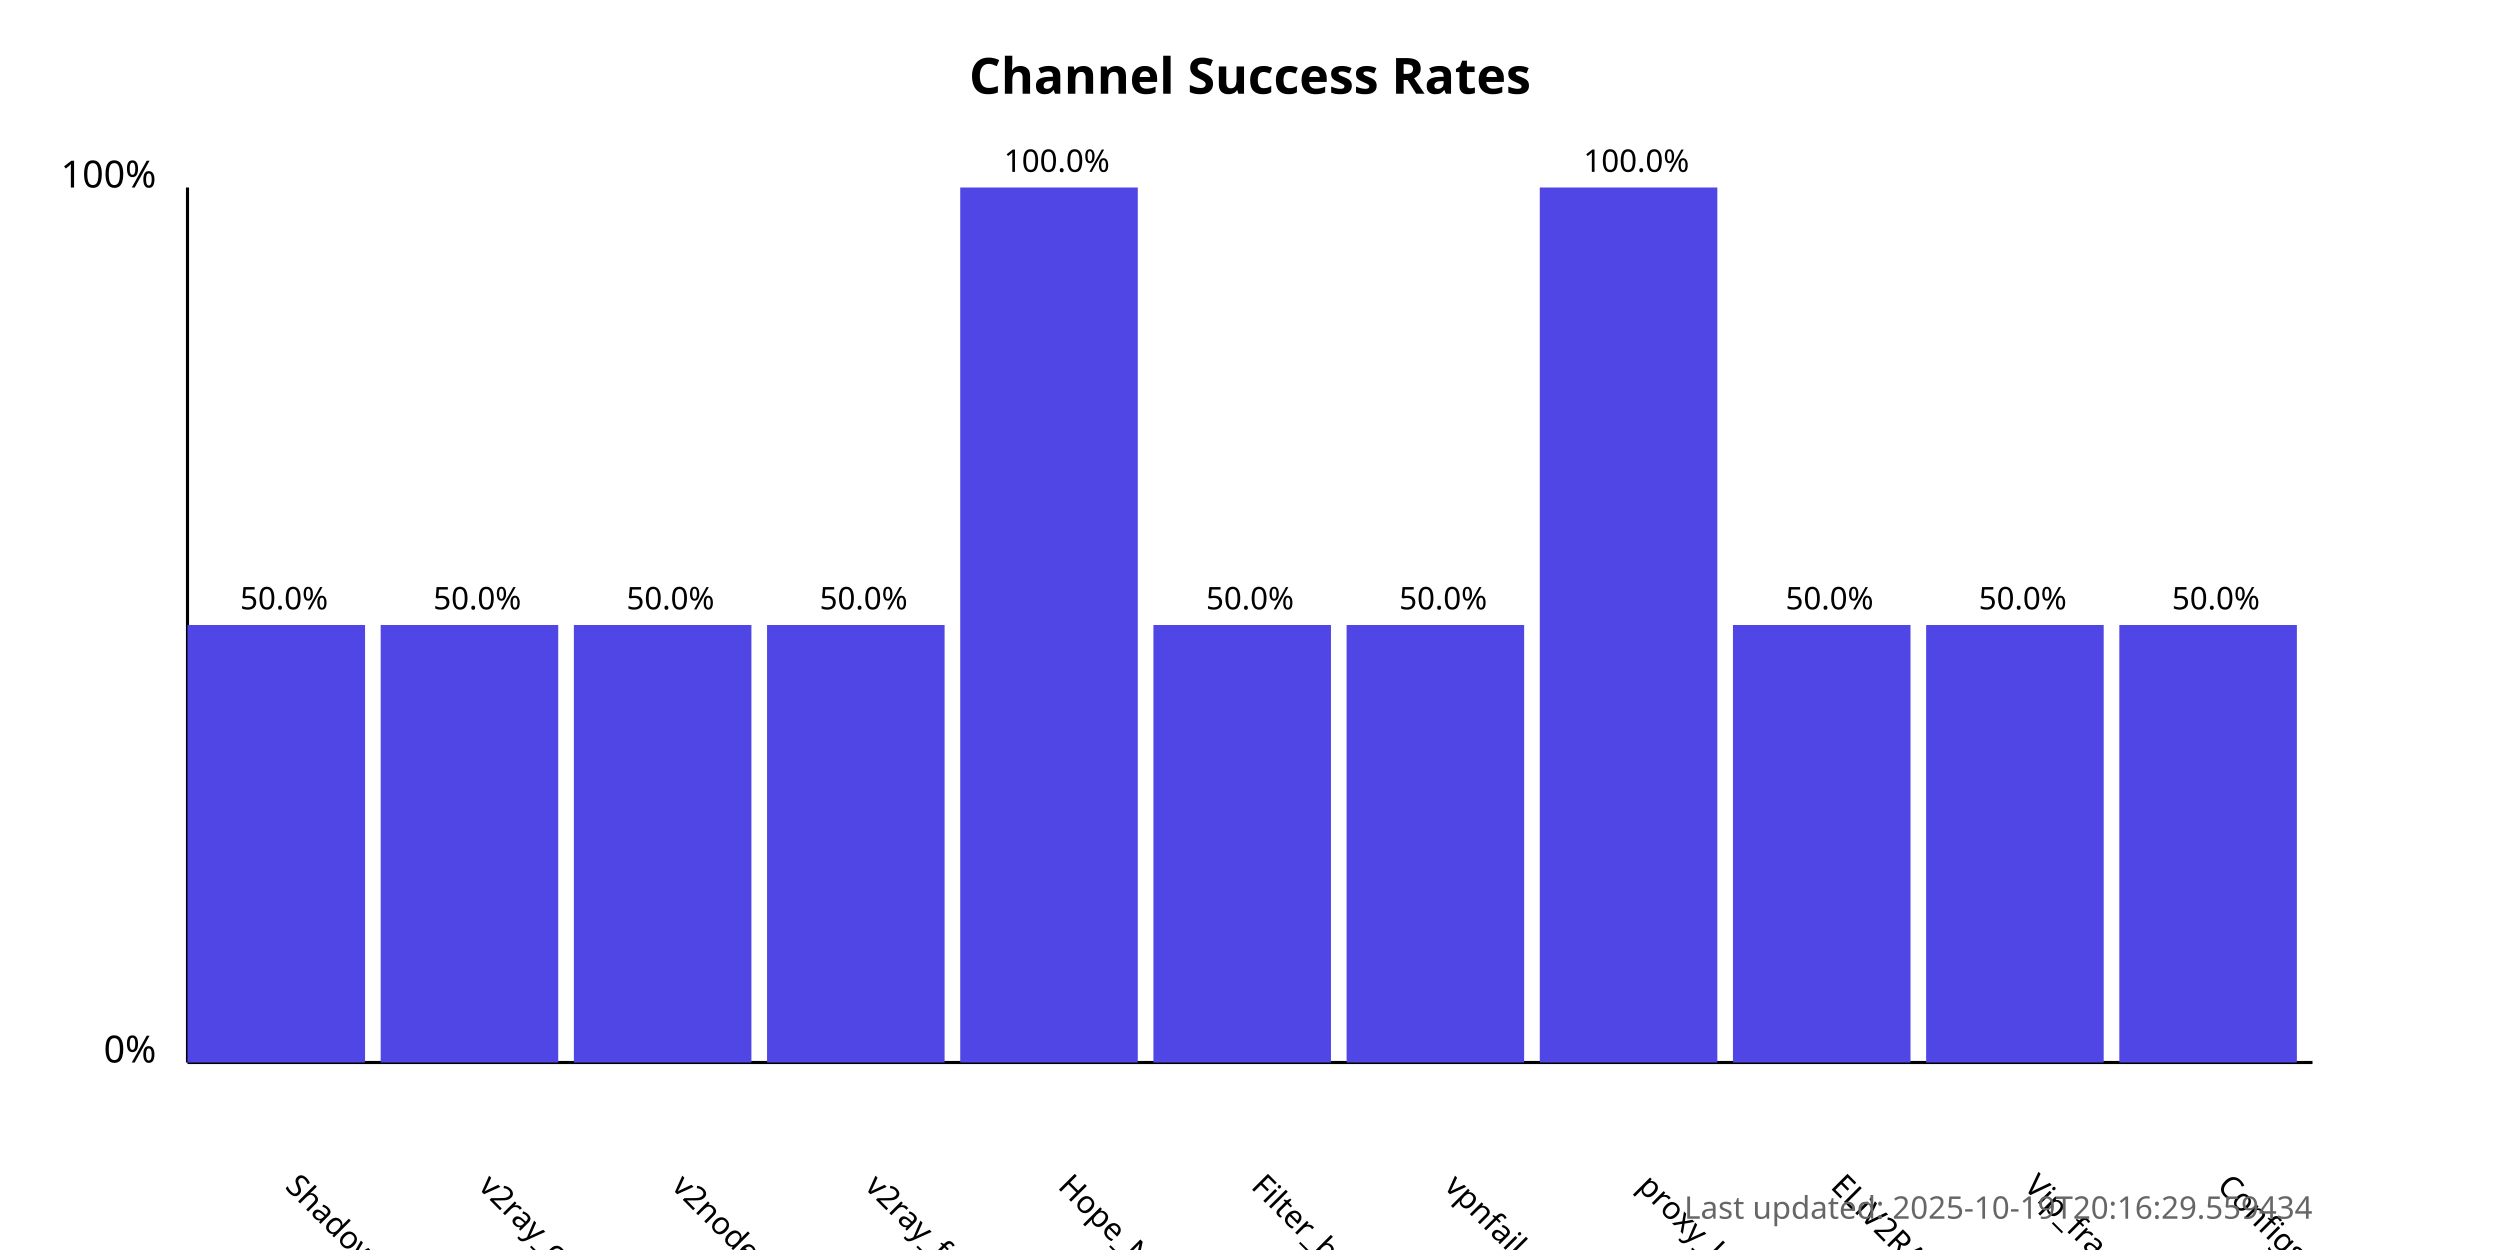
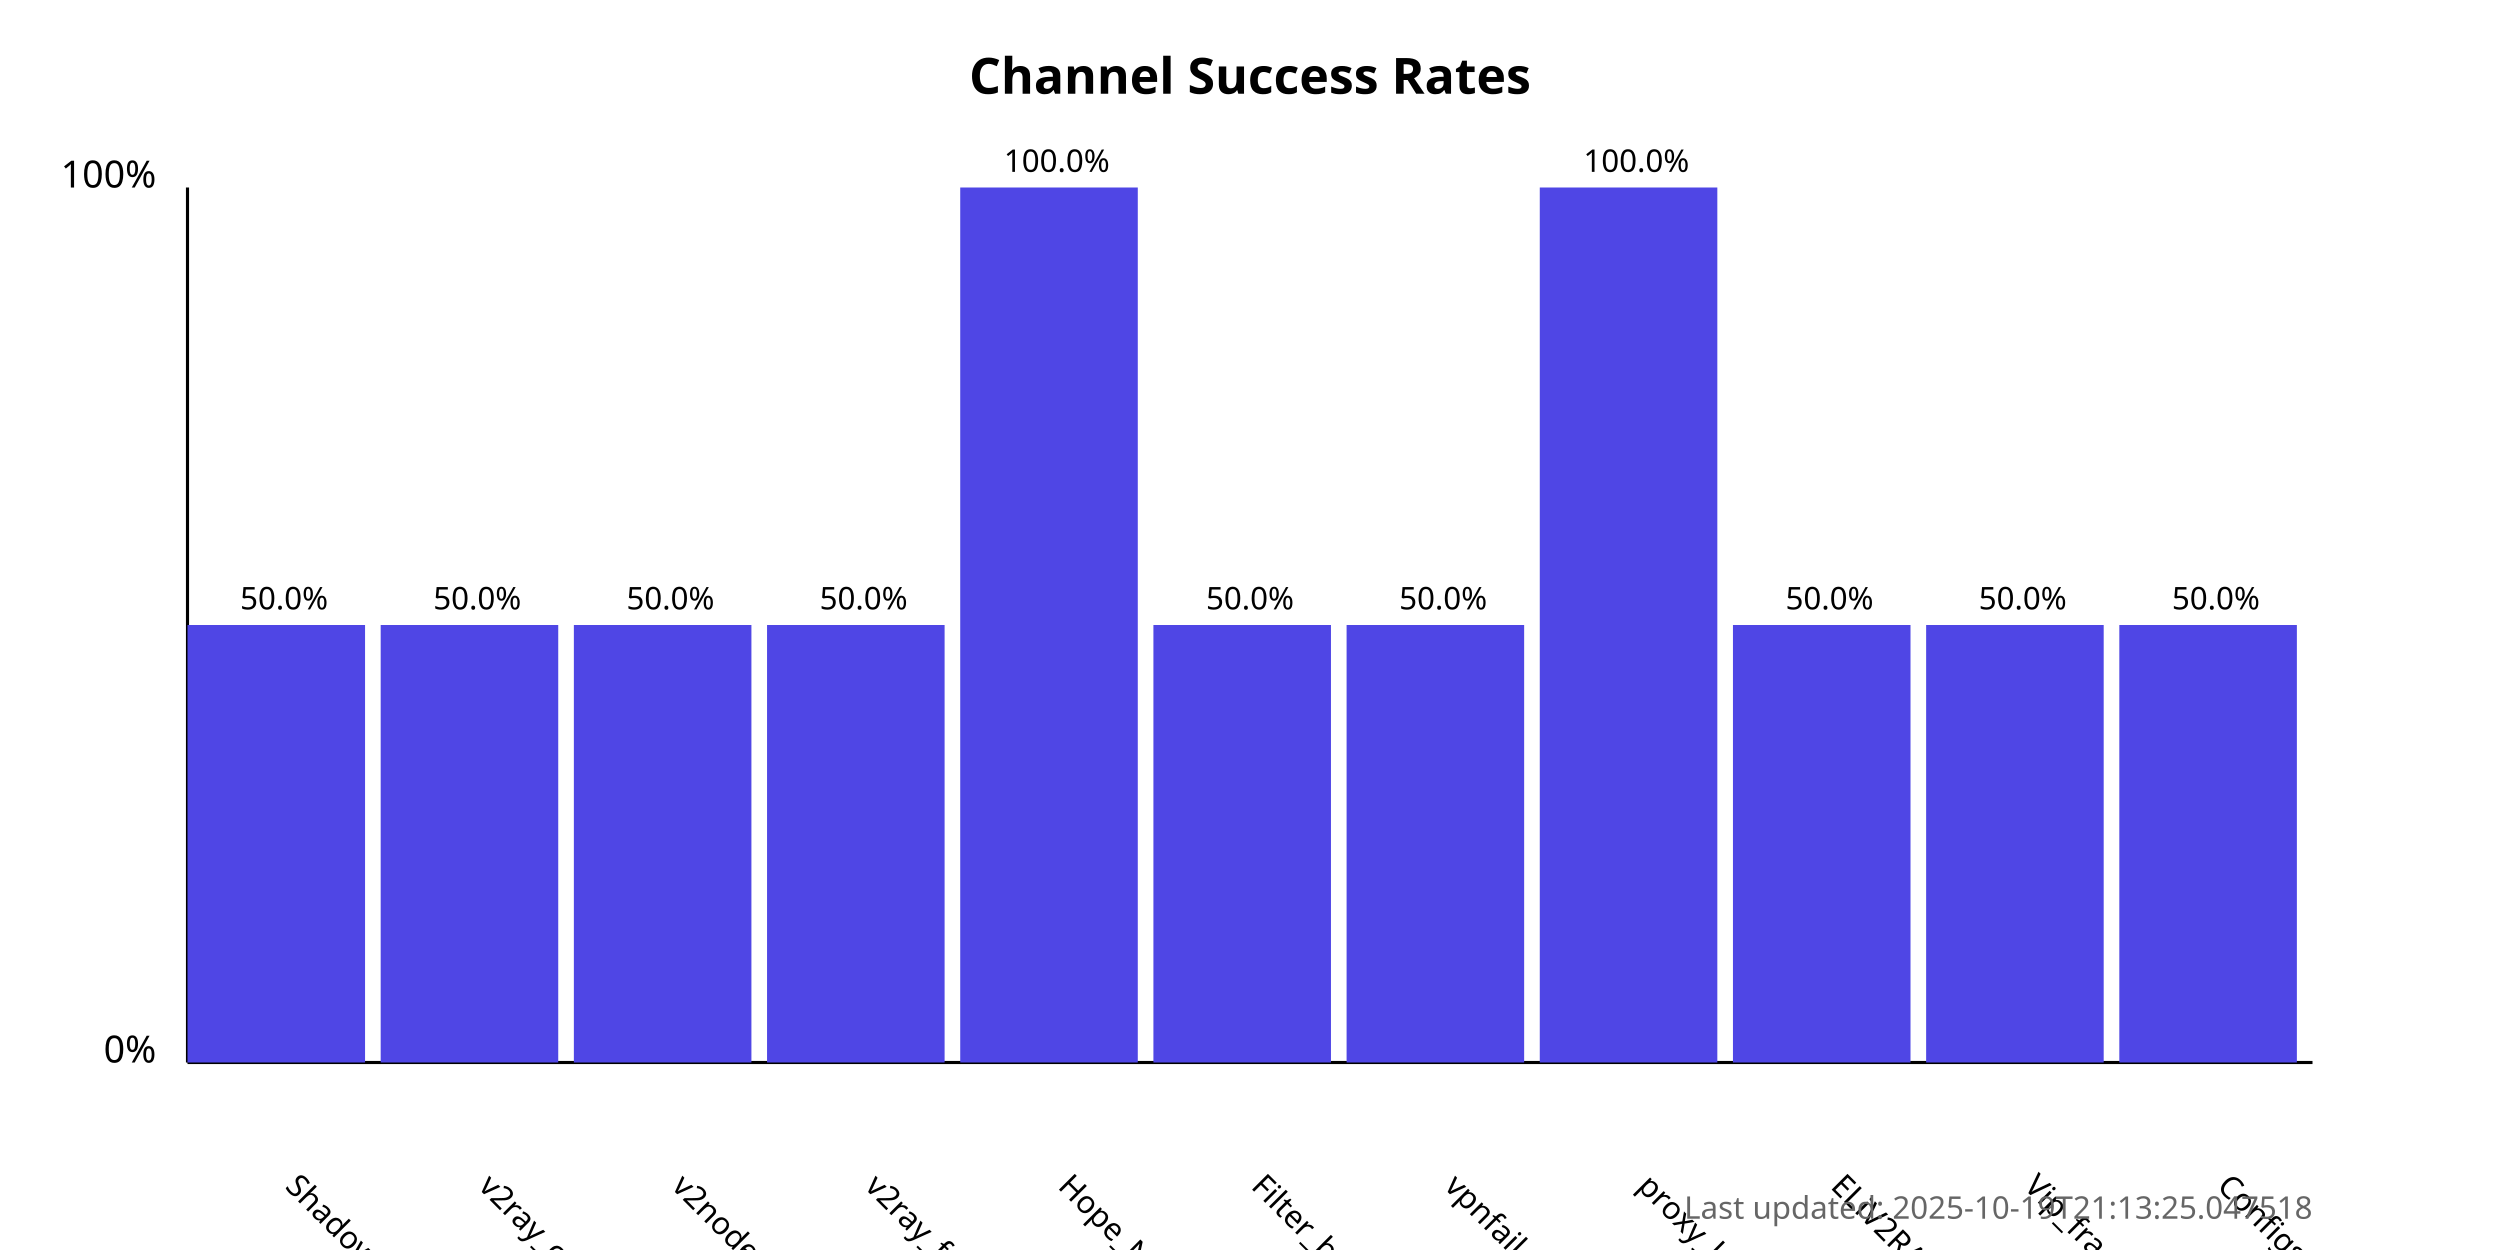
<svg xmlns="http://www.w3.org/2000/svg" width="800" height="400">
  <style>
            .chart-title { font: bold 16px sans-serif; }
            .axis-label { font: 12px sans-serif; }
            .tick-label { font: 10px sans-serif; }
            .bar { fill: #4f46e5; }
            .bar:hover { fill: #6366f1; }
            .timestamp { font: 10px sans-serif; fill: #666; }
        </style>
  <text x="400.0" y="30" text-anchor="middle" class="chart-title">
            Channel Success Rates
        </text>
  <line x1="60" y1="340" x2="60" y2="60" stroke="black" stroke-width="1" />
  <line x1="60" y1="340" x2="740" y2="340" stroke="black" stroke-width="1" />
  <text x="50" y="340" text-anchor="end" class="axis-label">0%</text>
  <text x="50" y="60" text-anchor="end" class="axis-label">100%</text>
  <g>
    <rect x="60" y="200.0" width="56.818" height="140.0" class="bar" />
    <text x="90.909" y="380" transform="rotate(45, 90.90909, 380)" text-anchor="start" class="tick-label">
                ShadowProxy66
            </text>
    <text x="90.909" y="195.0" text-anchor="middle" class="tick-label">
                50.0%
            </text>
  </g>
  <g>
    <rect x="121.818" y="200.0" width="56.818" height="140.0" class="bar" />
    <text x="152.727" y="380" transform="rotate(45, 152.7273, 380)" text-anchor="start" class="tick-label">
                v2ray_configs_pool
            </text>
    <text x="152.727" y="195.0" text-anchor="middle" class="tick-label">
                50.0%
            </text>
  </g>
  <g>
    <rect x="183.636" y="200.0" width="56.818" height="140.0" class="bar" />
    <text x="214.545" y="380" transform="rotate(45, 214.5455, 380)" text-anchor="start" class="tick-label">
                v2nodes
            </text>
    <text x="214.545" y="195.0" text-anchor="middle" class="tick-label">
                50.0%
            </text>
  </g>
  <g>
    <rect x="245.455" y="200.0" width="56.818" height="140.0" class="bar" />
    <text x="276.364" y="380" transform="rotate(45, 276.3636, 380)" text-anchor="start" class="tick-label">
                v2ray_free_conf
            </text>
    <text x="276.364" y="195.0" text-anchor="middle" class="tick-label">
                50.0%
            </text>
  </g>
  <g>
    <rect x="307.273" y="60.0" width="56.818" height="280.0" class="bar" />
    <text x="338.182" y="380" transform="rotate(45, 338.1818, 380)" text-anchor="start" class="tick-label">
                Hope_Net
            </text>
    <text x="338.182" y="55.0" text-anchor="middle" class="tick-label">
                100.0%
            </text>
  </g>
  <g>
    <rect x="369.091" y="200.0" width="56.818" height="140.0" class="bar" />
    <text x="400.0" y="380" transform="rotate(45, 400.0, 380)" text-anchor="start" class="tick-label">
                Filter_breaker
            </text>
    <text x="400.0" y="195.0" text-anchor="middle" class="tick-label">
                50.0%
            </text>
  </g>
  <g>
    <rect x="430.909" y="200.0" width="56.818" height="140.0" class="bar" />
    <text x="461.818" y="380" transform="rotate(45, 461.8182, 380)" text-anchor="start" class="tick-label">
                vpnfail_vless
            </text>
    <text x="461.818" y="195.0" text-anchor="middle" class="tick-label">
                50.0%
            </text>
  </g>
  <g>
    <rect x="492.727" y="60.0" width="56.818" height="280.0" class="bar" />
    <text x="523.636" y="380" transform="rotate(45, 523.6364, 380)" text-anchor="start" class="tick-label">
                proxy_kafee
            </text>
    <text x="523.636" y="55.0" text-anchor="middle" class="tick-label">
                100.0%
            </text>
  </g>
  <g>
    <rect x="554.545" y="200.0" width="56.818" height="140.0" class="bar" />
    <text x="585.455" y="380" transform="rotate(45, 585.4545, 380)" text-anchor="start" class="tick-label">
                ELiV2RAY
            </text>
    <text x="585.455" y="195.0" text-anchor="middle" class="tick-label">
                50.0%
            </text>
  </g>
  <g>
    <rect x="616.364" y="200.0" width="56.818" height="140.0" class="bar" />
    <text x="647.273" y="380" transform="rotate(45, 647.2727, 380)" text-anchor="start" class="tick-label">
                Vip_fragment_v2ray
            </text>
    <text x="647.273" y="195.0" text-anchor="middle" class="tick-label">
                50.0%
            </text>
  </g>
  <g>
    <rect x="678.182" y="200.0" width="56.818" height="140.0" class="bar" />
    <text x="709.091" y="380" transform="rotate(45, 709.0909, 380)" text-anchor="start" class="tick-label">
                ConfigsHubPlus
            </text>
    <text x="709.091" y="195.0" text-anchor="middle" class="tick-label">
                50.0%
            </text>
  </g>
  <text x="740" y="390" text-anchor="end" class="timestamp">
-             Last updated: 2025-10-19T20:16:29.559434
+             Last updated: 2025-10-19T21:13:25.047518
        </text>
</svg>
